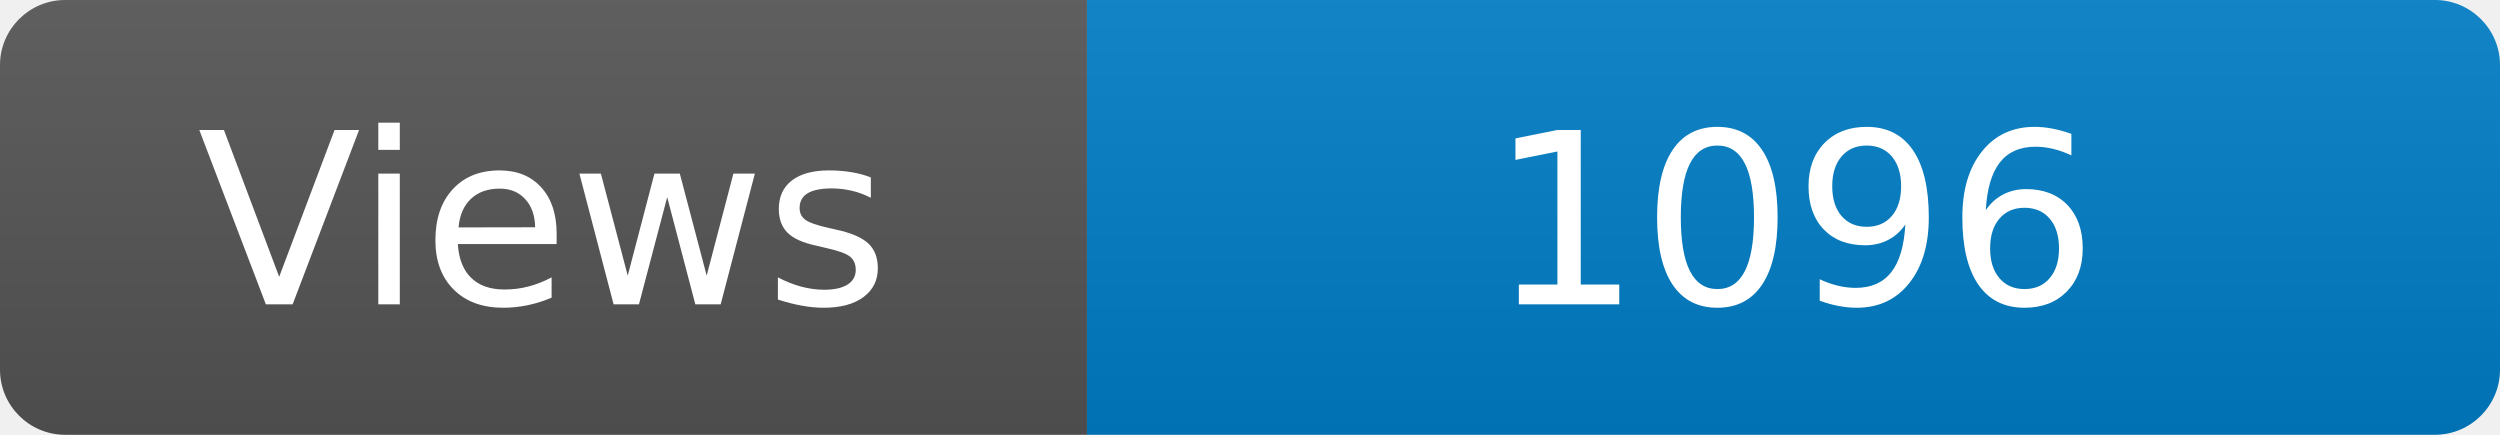
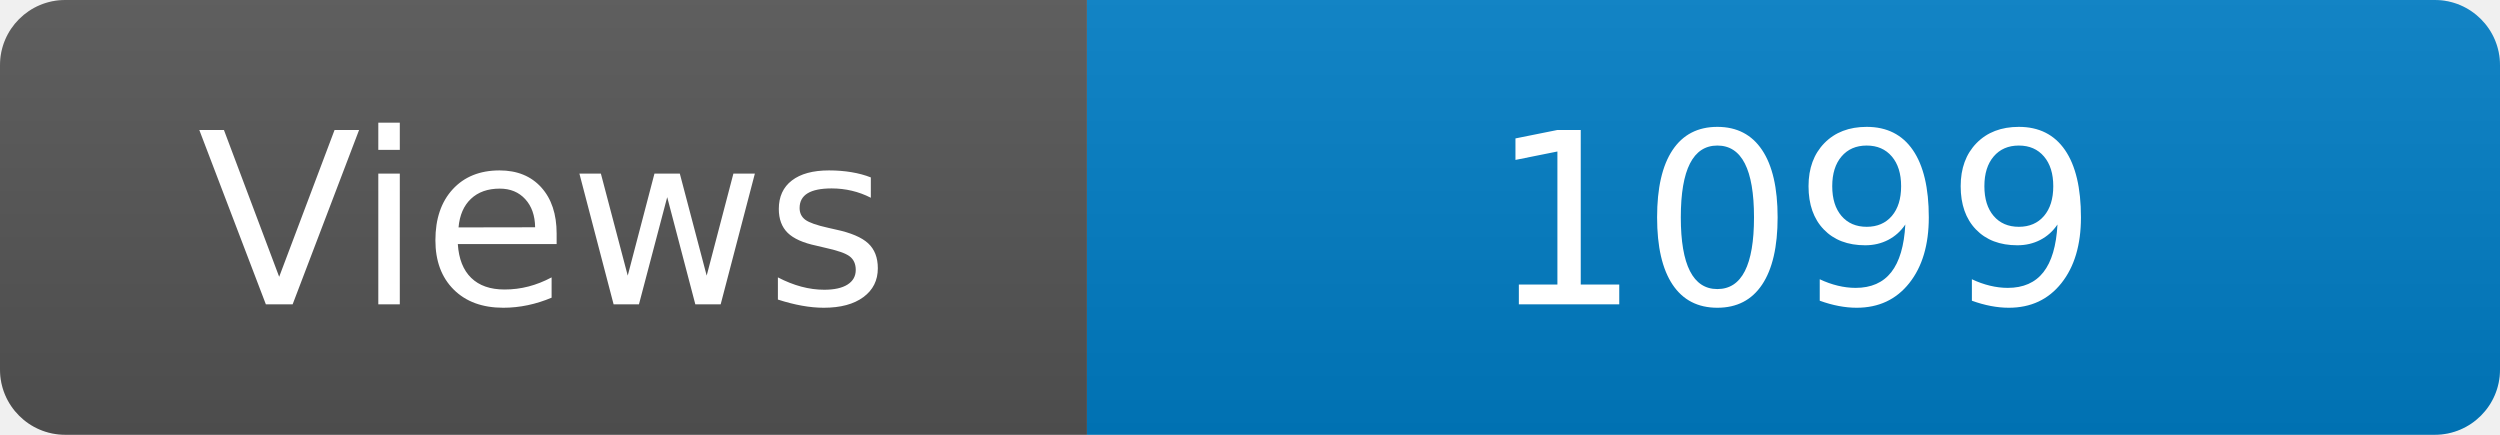
<svg xmlns="http://www.w3.org/2000/svg" width="115" height="20" role="img" aria-label="Maintained?: yes">
  <linearGradient id="s" x2="0" y2="100%">
    <stop offset="0" stop-color="#bbb" stop-opacity=".1" />
    <stop offset="1" stop-opacity=".1" />
  </linearGradient>
  <clipPath id="r">
    <rect width="115" height="20" rx="3" fill="#fff" />
  </clipPath>
  <g clip-path="url(#r)">
    <rect width="50" height="20" fill="#555" />
    <rect x="50" width="160" height="20" fill="#007ec6" />
    <rect width="115" height="20" fill="url(#s)" />
  </g>
  <g fill="#fff" text-anchor="middle" font-family="Verdana,Geneva,DejaVu Sans,sans-serif" font-size="110">
    <text x="250" y="140" transform="scale(.1)" fill="#fff">Views</text>
-     <text x="825" y="140" transform="scale(.1)" fill="#fff">1096</text>
+     <text x="825" y="140" transform="scale(.1)" fill="#fff">1099</text>
  </g>
</svg>
